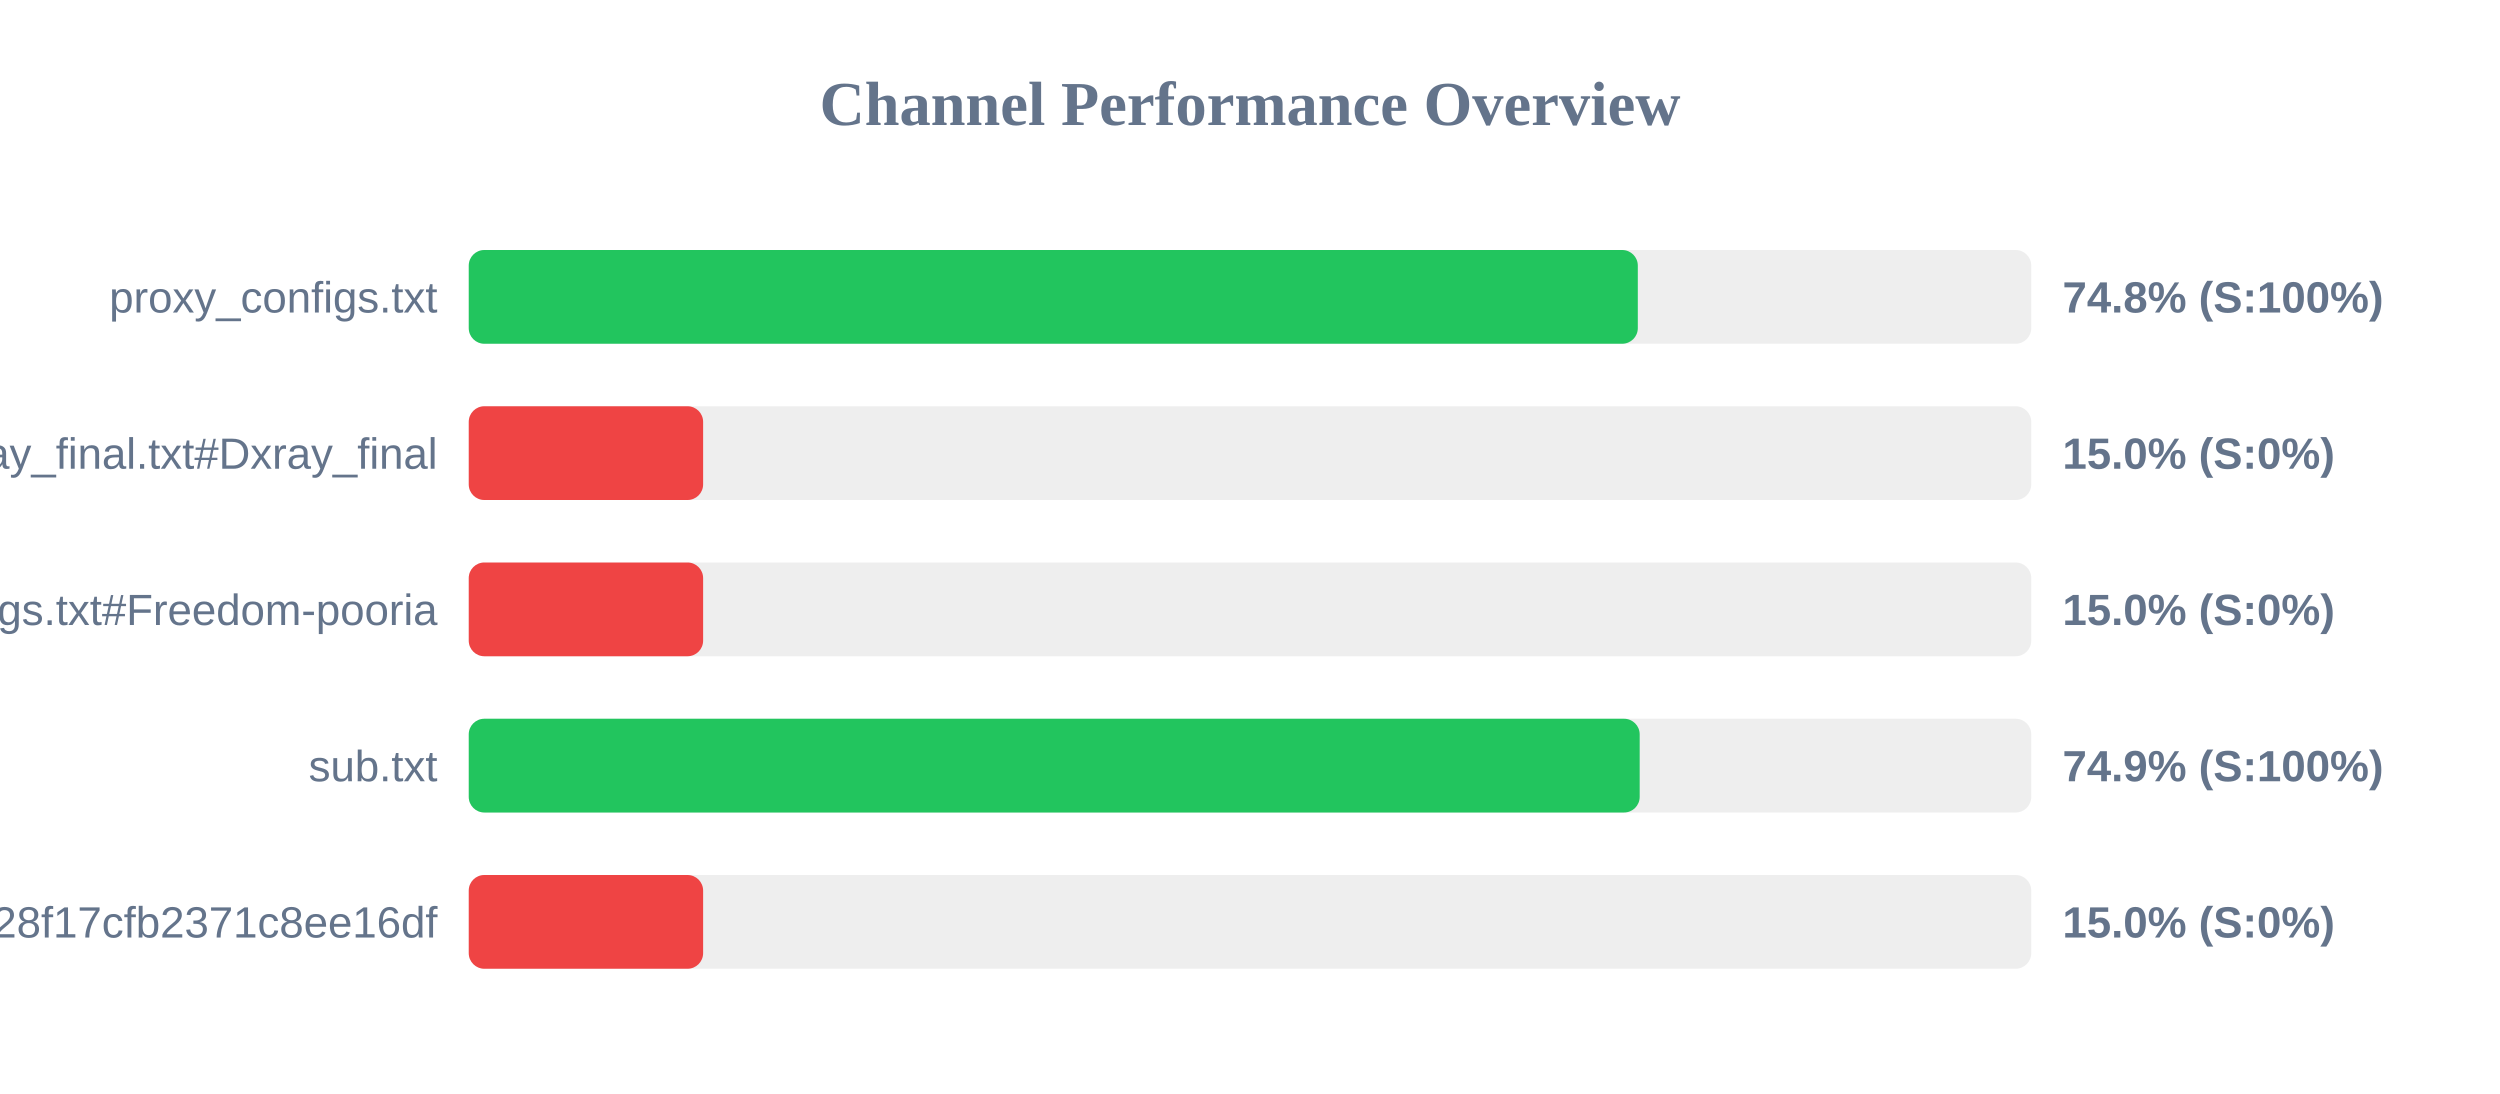
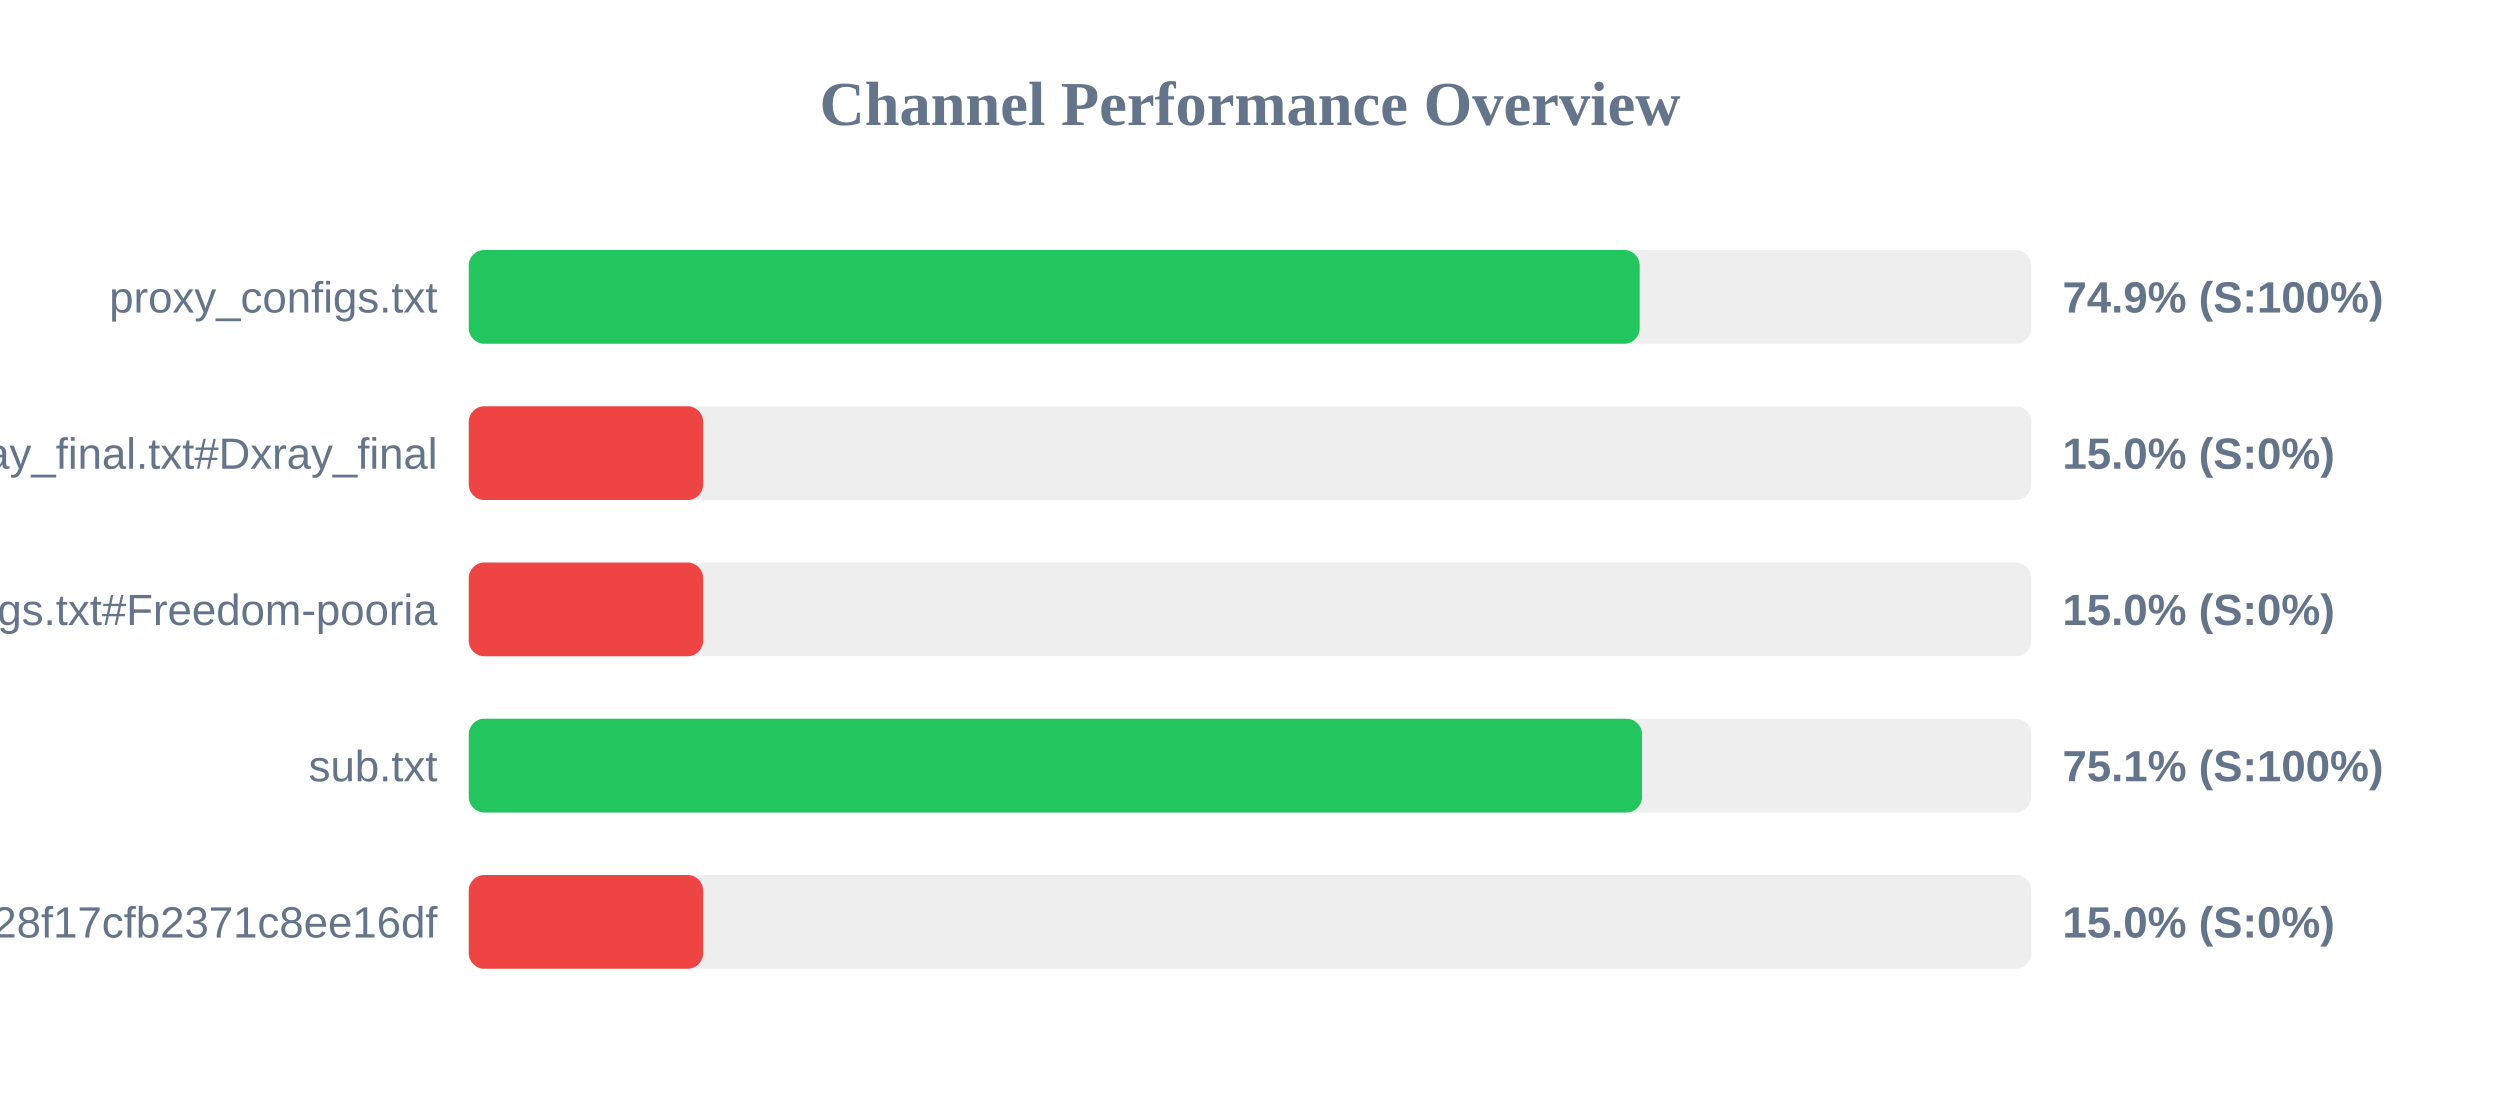
<svg xmlns="http://www.w3.org/2000/svg" width="800" height="350" version="1.1">
  <style>
        .row { font: 14px Arial; fill: #64748b; }
        .score { font: bold 14px Arial; fill: #64748b; }
    </style>
  <text x="400" y="40" text-anchor="middle" font-size="20px" font-weight="bold" fill="#64748b">Channel Performance Overview</text>
  <rect x="150" y="80" width="500" height="30" fill="#eee" rx="5" />
-   <rect x="150" y="80" width="374.1" height="30" fill="#22c55e" rx="5" />
+   <rect x="150" y="80" width="374.7" height="30" fill="#22c55e" rx="5" />
  <text x="140" y="100" text-anchor="end" class="row">proxy_configs.txt</text>
-   <text x="660" y="100" text-anchor="start" class="score">74.8% (S:100%)</text>
+   <text x="660" y="100" text-anchor="start" class="score">74.9% (S:100%)</text>
  <rect x="150" y="130" width="500" height="30" fill="#eee" rx="5" />
  <rect x="150" y="130" width="75.0" height="30" fill="#ef4444" rx="5" />
  <text x="140" y="150" text-anchor="end" class="row">xray_final.txt#Dxray_final</text>
  <text x="660" y="150" text-anchor="start" class="score">15.0% (S:0%)</text>
  <rect x="150" y="180" width="500" height="30" fill="#eee" rx="5" />
  <rect x="150" y="180" width="75.0" height="30" fill="#ef4444" rx="5" />
  <text x="140" y="200" text-anchor="end" class="row">v2ray_configs.txt#Freedom-pooria</text>
  <text x="660" y="200" text-anchor="start" class="score">15.0% (S:0%)</text>
  <rect x="150" y="230" width="500" height="30" fill="#eee" rx="5" />
-   <rect x="150" y="230" width="374.7" height="30" fill="#22c55e" rx="5" />
+   <rect x="150" y="230" width="375.45" height="30" fill="#22c55e" rx="5" />
  <text x="140" y="250" text-anchor="end" class="row">sub.txt</text>
-   <text x="660" y="250" text-anchor="start" class="score">74.9% (S:100%)</text>
+   <text x="660" y="250" text-anchor="start" class="score">75.1% (S:100%)</text>
  <rect x="150" y="280" width="500" height="30" fill="#eee" rx="5" />
  <rect x="150" y="280" width="75.0" height="30" fill="#ef4444" rx="5" />
  <text x="140" y="300" text-anchor="end" class="row">?token=fedfed7b41b828f17cfb2371c8ee16df</text>
  <text x="660" y="300" text-anchor="start" class="score">15.0% (S:0%)</text>
</svg>
